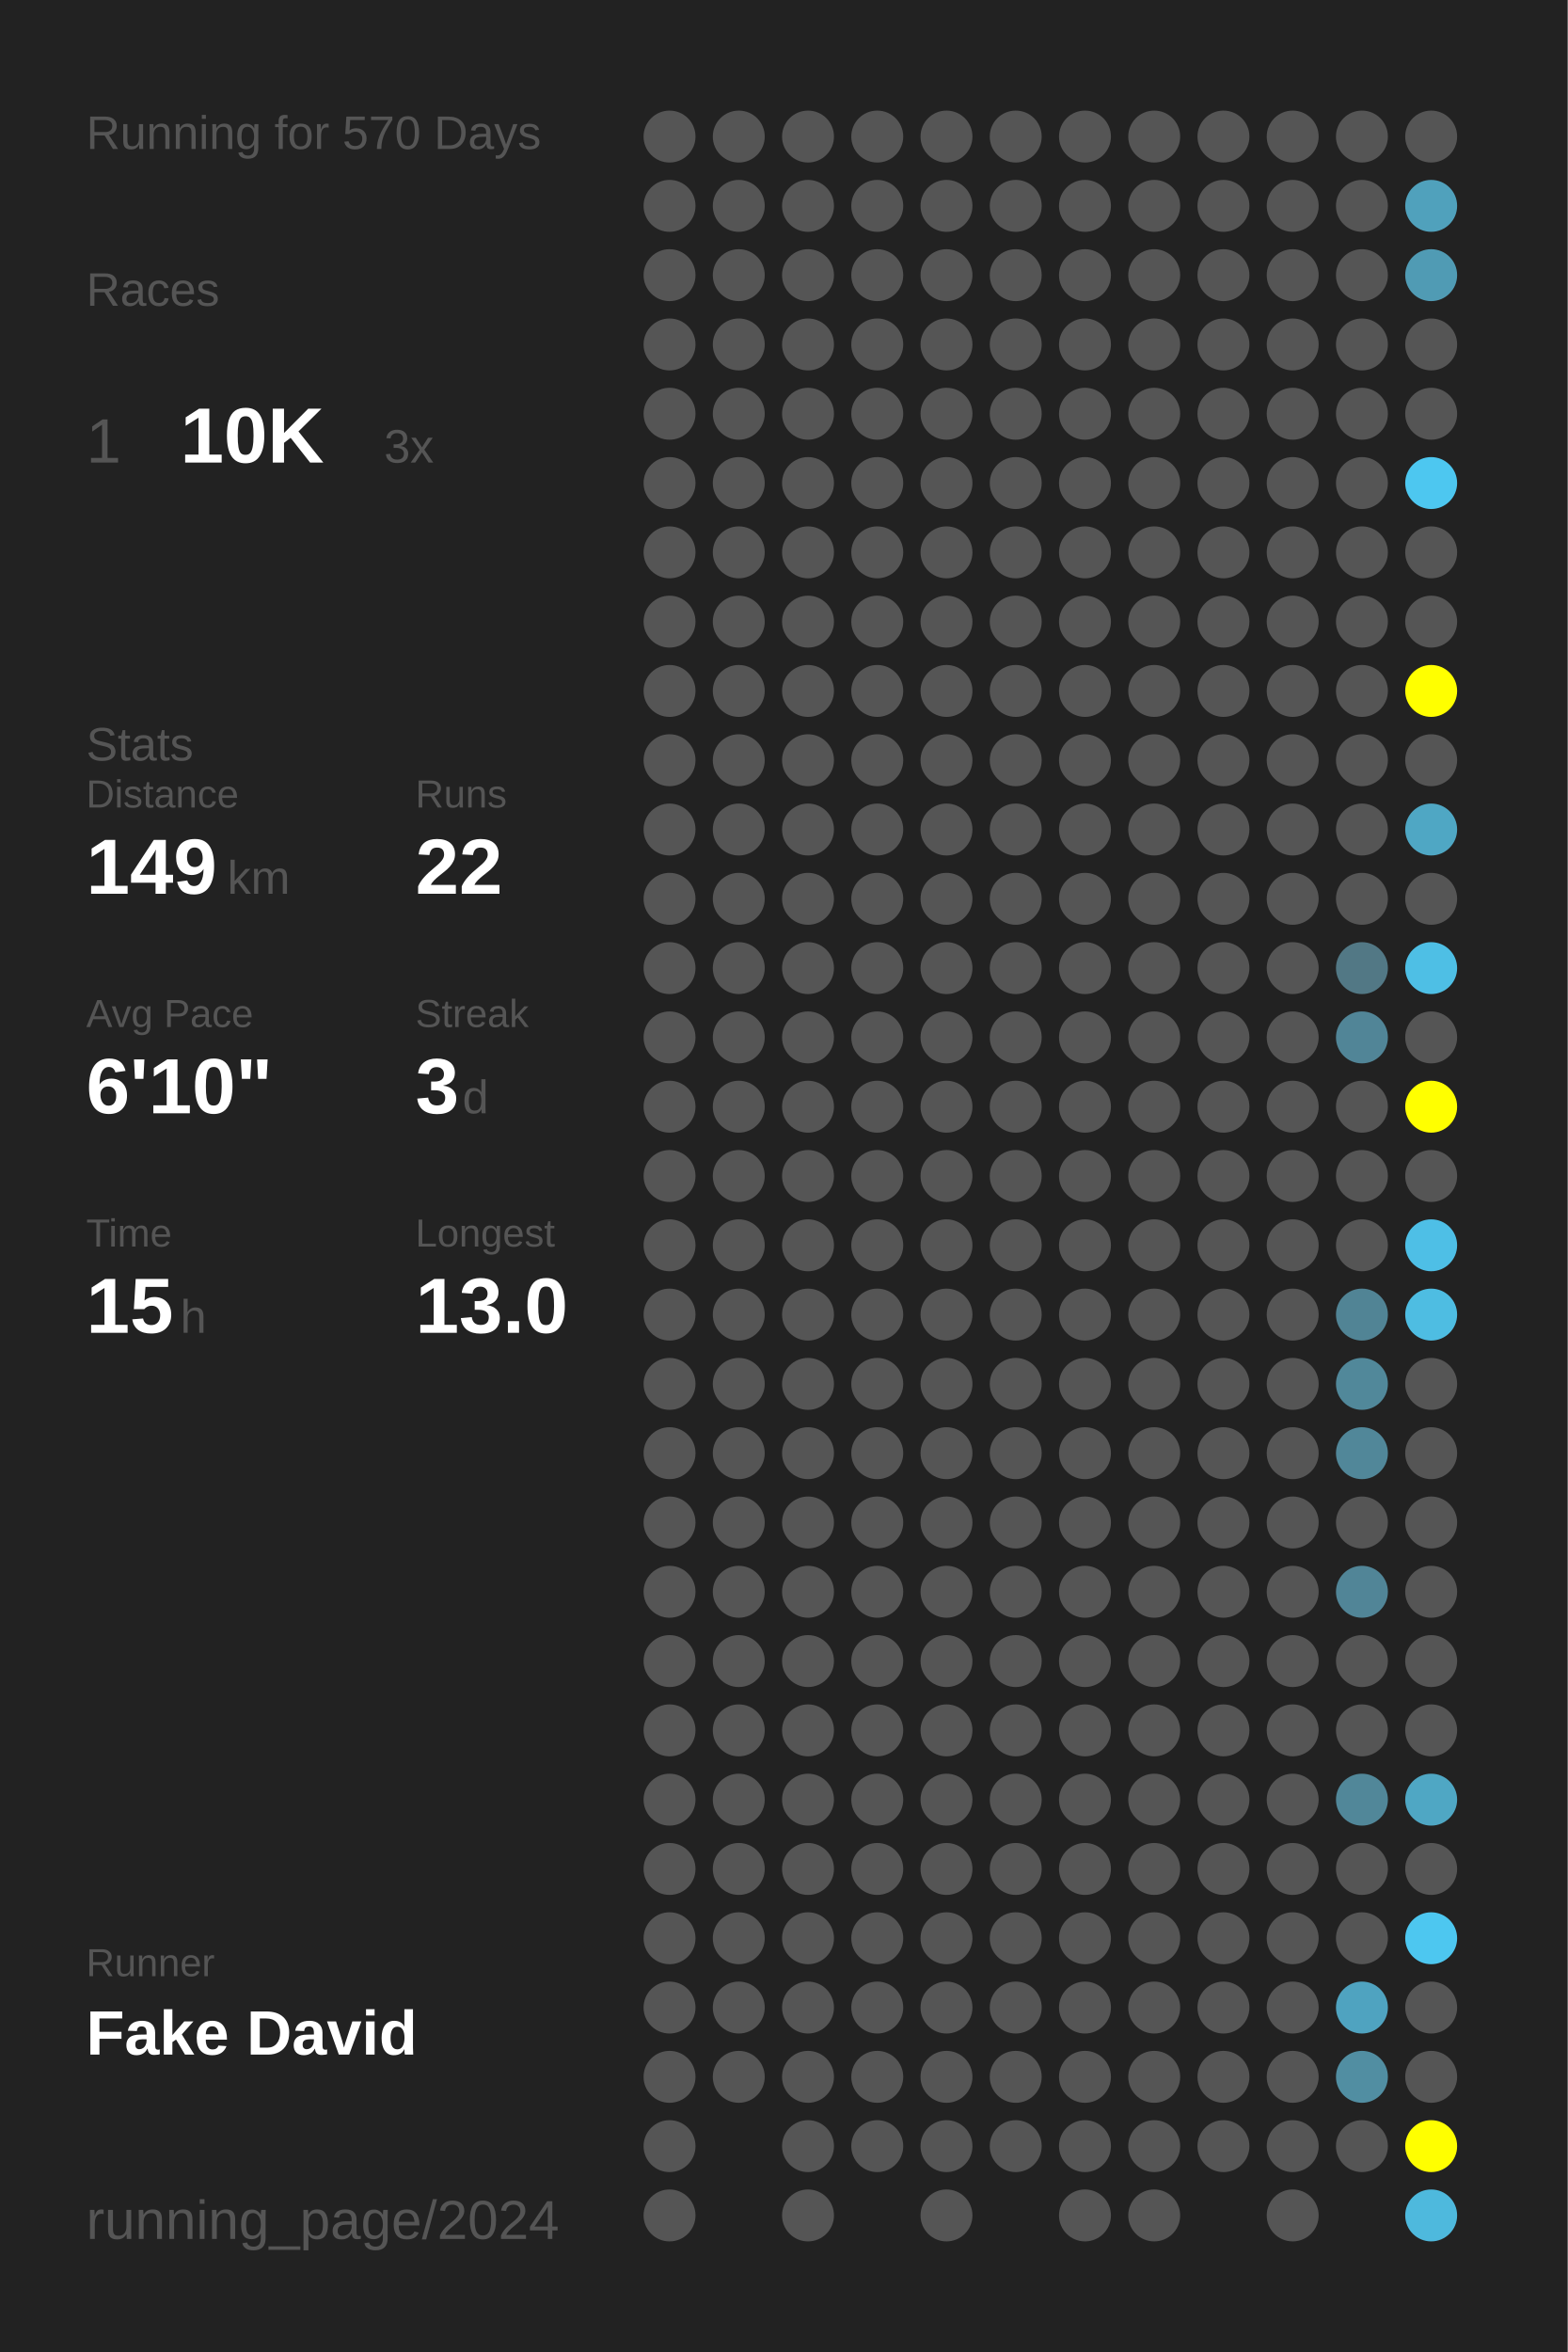
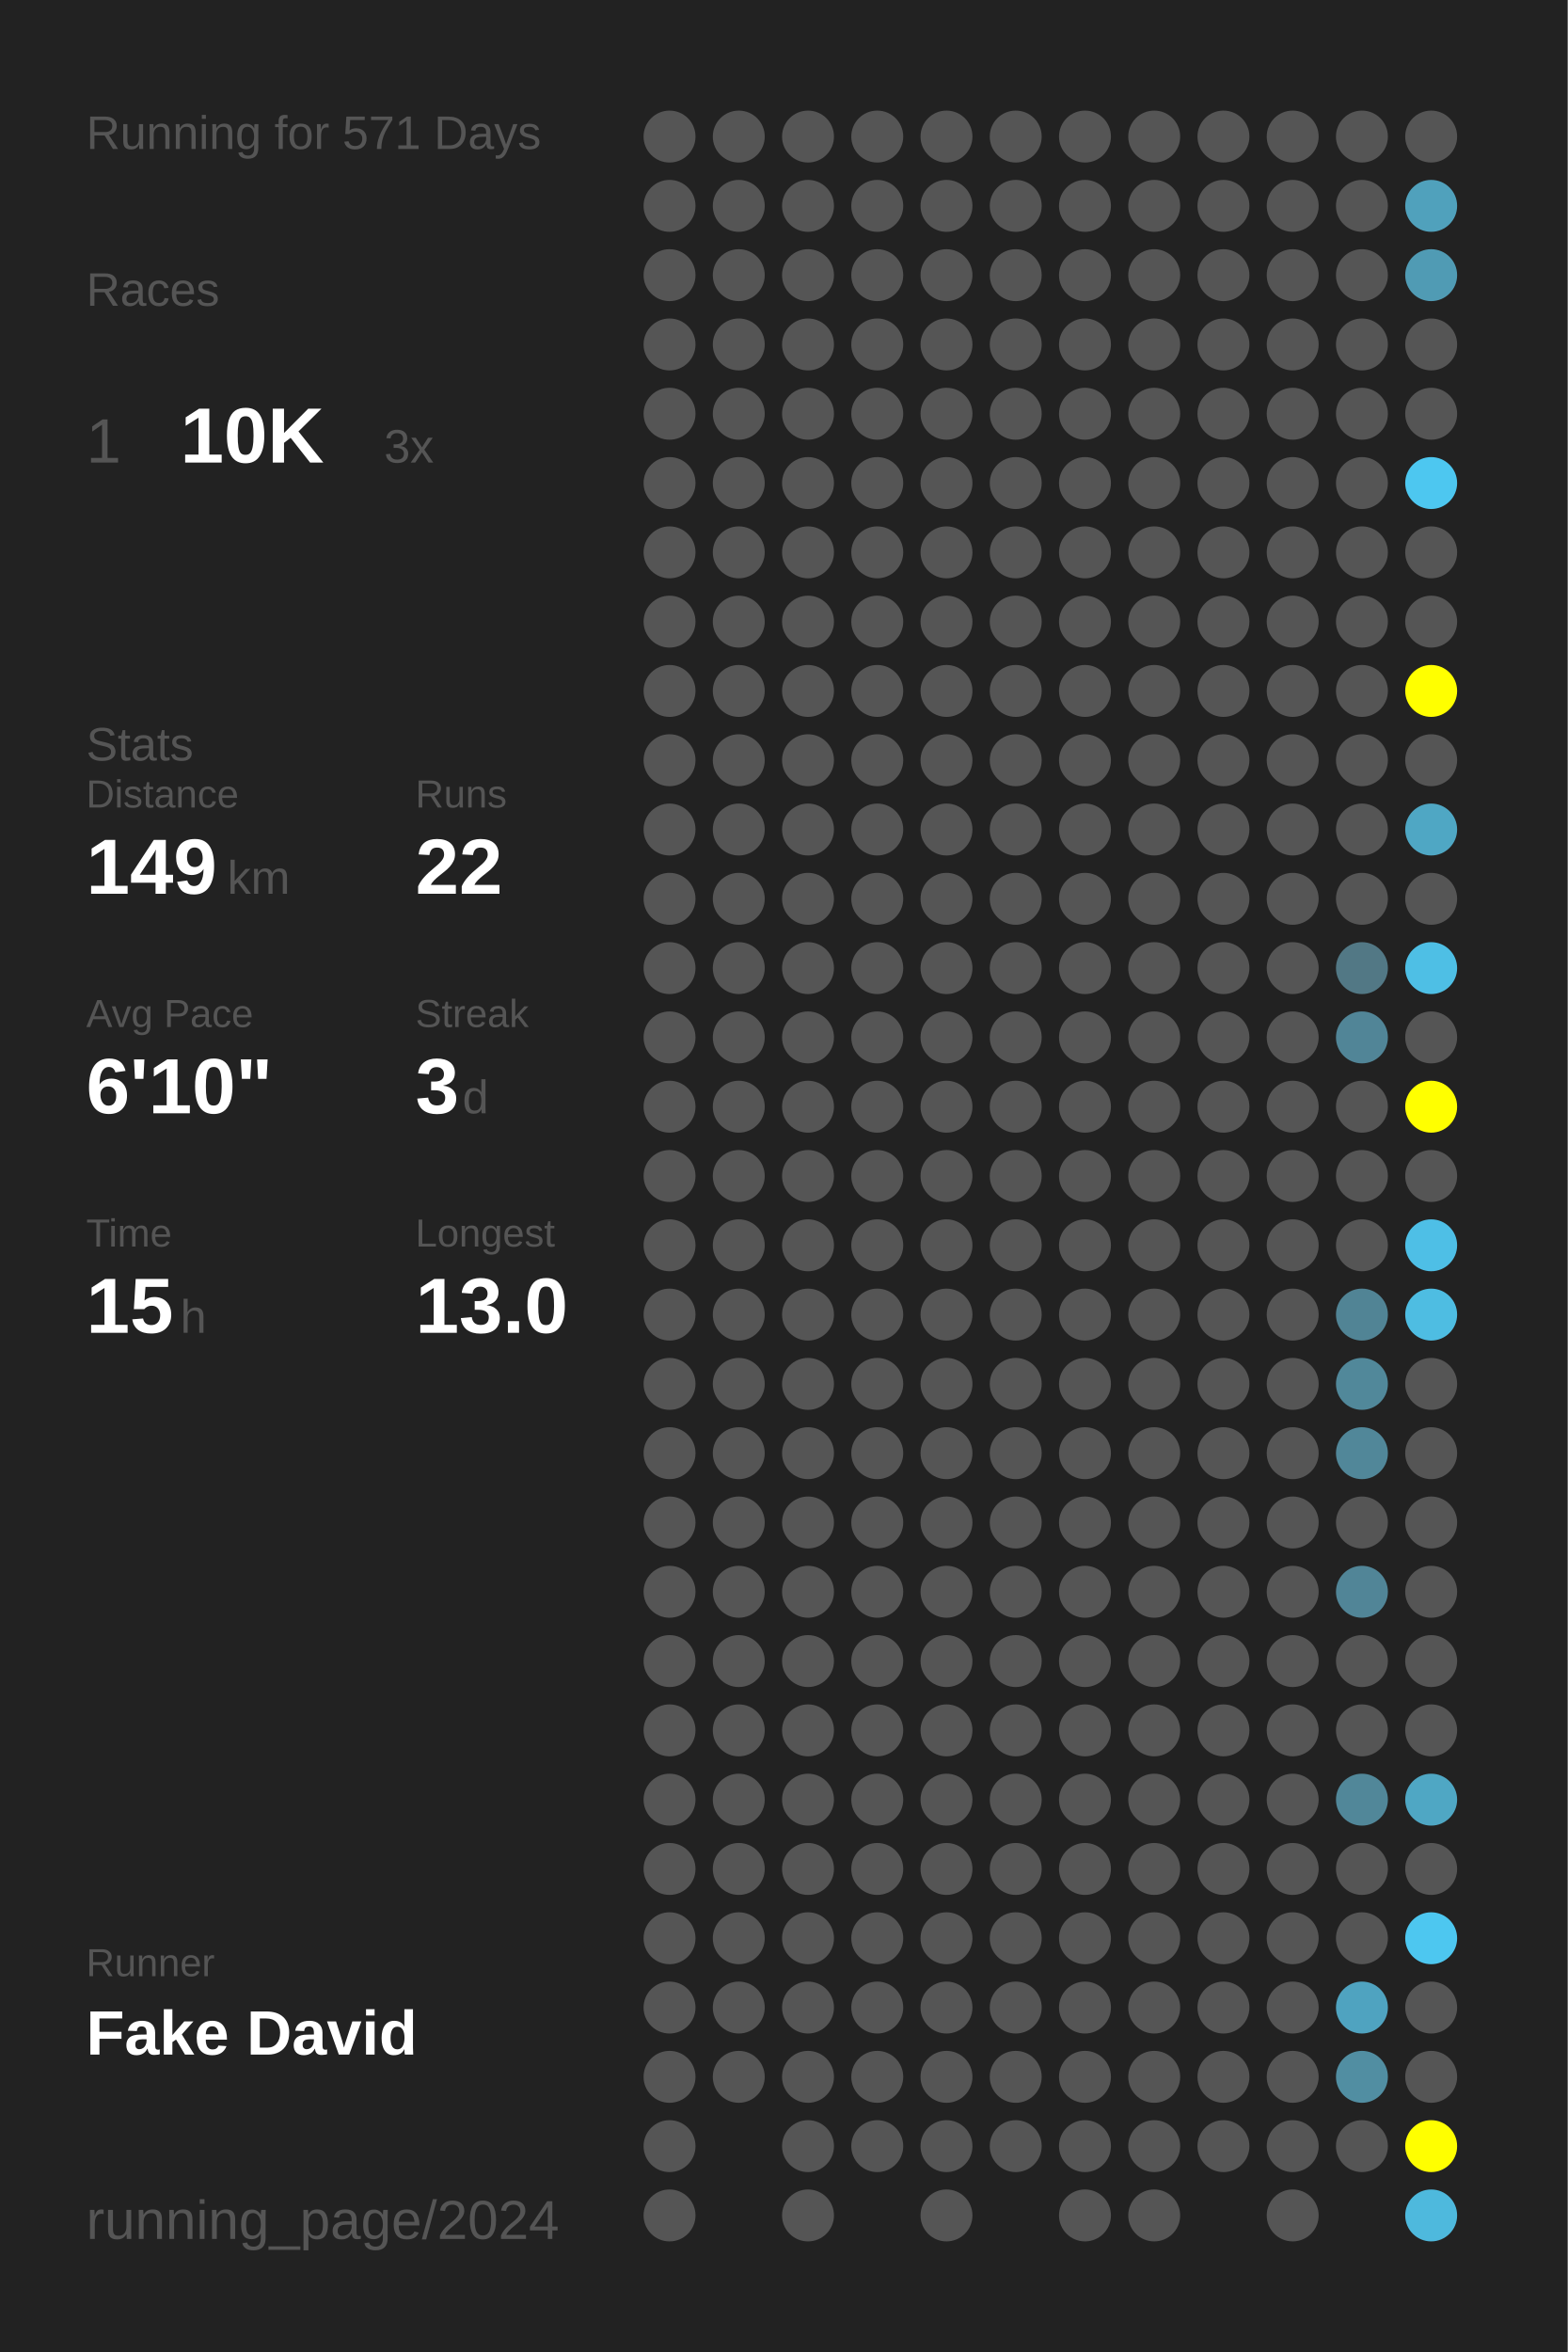
<svg xmlns="http://www.w3.org/2000/svg" baseProfile="full" height="300mm" version="1.1" viewBox="0,0,200,300" width="200mm">
  <defs />
  <rect fill="#222222" height="300" width="200" x="0" y="0" />
-   <text fill="#555555" style="font-size:6px; font-family:Arial;" x="11" y="19">Running for 570 Days</text>
+   <text fill="#555555" style="font-size:6px; font-family:Arial;" x="11" y="19">Running for 571 Days</text>
  <text fill="#555555" style="font-size:6px; font-family:Arial;" x="11" y="39">Races</text>
  <text fill="#555555" style="font-size:8px; font-family:Arial;" x="11" y="59">1</text>
  <text fill="#FFFFFF" style="font-size:10px; font-family:Arial; font-weight:bold;" x="23" y="59">10K</text>
  <text fill="#555555" style="font-size:6px; font-family:Arial;" x="49" y="59">3x</text>
  <text fill="#555555" style="font-size:6px; font-family:Arial;" x="11" y="97">Stats</text>
  <text fill="#555555" style="font-size:5px; font-family:Arial;" x="11" y="103">Distance</text>
  <text fill="#FFFFFF" style="font-size:10px; font-family:Arial; font-weight:bold;" x="11" y="114">149</text>
  <text fill="#555555" style="font-size:6px; font-family:Arial;" x="29" y="114">km</text>
  <text fill="#555555" style="font-size:5px; font-family:Arial;" x="53" y="103">Runs</text>
  <text fill="#FFFFFF" style="font-size:10px; font-family:Arial; font-weight:bold;" x="53" y="114">22</text>
  <text fill="#555555" style="font-size:5px; font-family:Arial;" x="11" y="131">Avg Pace</text>
  <text fill="#FFFFFF" style="font-size:10px; font-family:Arial; font-weight:bold;" x="11" y="142">6'10"</text>
  <text fill="#555555" style="font-size:5px; font-family:Arial;" x="53" y="131">Streak</text>
  <text fill="#FFFFFF" style="font-size:10px; font-family:Arial; font-weight:bold;" x="53" y="142">3</text>
  <text fill="#555555" style="font-size:6px; font-family:Arial;" x="59" y="142">d</text>
  <text fill="#555555" style="font-size:5px; font-family:Arial;" x="11" y="159">Time</text>
  <text fill="#FFFFFF" style="font-size:10px; font-family:Arial; font-weight:bold;" x="11" y="170">15</text>
  <text fill="#555555" style="font-size:6px; font-family:Arial;" x="23" y="170">h</text>
  <text fill="#555555" style="font-size:5px; font-family:Arial;" x="53" y="159">Longest</text>
  <text fill="#FFFFFF" style="font-size:10px; font-family:Arial; font-weight:bold;" x="53" y="170">13.0</text>
  <text fill="#555555" style="font-size:5px; font-family:Arial;" x="11" y="252.065">Runner</text>
  <text fill="#FFFFFF" style="font-size:8px; font-family:Arial; font-weight:bold;" x="11" y="262.065">Fake David</text>
  <text fill="#555555" style="font-size:7px; font-family:Arial;" x="11" y="285.581">running_page/2024</text>
  <circle cx="85.417" cy="17.419" fill="#555555" r="3.312" />
  <circle cx="85.417" cy="26.258" fill="#555555" r="3.312" />
  <circle cx="85.417" cy="35.097" fill="#555555" r="3.312" />
  <circle cx="85.417" cy="43.935" fill="#555555" r="3.312" />
  <circle cx="85.417" cy="52.774" fill="#555555" r="3.312" />
  <circle cx="85.417" cy="61.613" fill="#555555" r="3.312" />
  <circle cx="85.417" cy="70.452" fill="#555555" r="3.312" />
  <circle cx="85.417" cy="79.29" fill="#555555" r="3.312" />
  <circle cx="85.417" cy="88.129" fill="#555555" r="3.312" />
  <circle cx="85.417" cy="96.968" fill="#555555" r="3.312" />
  <circle cx="85.417" cy="105.806" fill="#555555" r="3.312" />
  <circle cx="85.417" cy="114.645" fill="#555555" r="3.312" />
  <circle cx="85.417" cy="123.484" fill="#555555" r="3.312" />
  <circle cx="85.417" cy="132.323" fill="#555555" r="3.312" />
  <circle cx="85.417" cy="141.161" fill="#555555" r="3.312" />
  <circle cx="85.417" cy="150" fill="#555555" r="3.312" />
  <circle cx="85.417" cy="158.839" fill="#555555" r="3.312" />
  <circle cx="85.417" cy="167.677" fill="#555555" r="3.312" />
  <circle cx="85.417" cy="176.516" fill="#555555" r="3.312" />
  <circle cx="85.417" cy="185.355" fill="#555555" r="3.312" />
  <circle cx="85.417" cy="194.194" fill="#555555" r="3.312" />
  <circle cx="85.417" cy="203.032" fill="#555555" r="3.312" />
  <circle cx="85.417" cy="211.871" fill="#555555" r="3.312" />
  <circle cx="85.417" cy="220.71" fill="#555555" r="3.312" />
  <circle cx="85.417" cy="229.548" fill="#555555" r="3.312" />
  <circle cx="85.417" cy="238.387" fill="#555555" r="3.312" />
  <circle cx="85.417" cy="247.226" fill="#555555" r="3.312" />
  <circle cx="85.417" cy="256.065" fill="#555555" r="3.312" />
  <circle cx="85.417" cy="264.903" fill="#555555" r="3.312" />
  <circle cx="85.417" cy="273.742" fill="#555555" r="3.312" />
  <circle cx="85.417" cy="282.581" fill="#555555" r="3.312" />
  <circle cx="94.25" cy="17.419" fill="#555555" r="3.312" />
  <circle cx="94.25" cy="26.258" fill="#555555" r="3.312" />
  <circle cx="94.25" cy="35.097" fill="#555555" r="3.312" />
  <circle cx="94.25" cy="43.935" fill="#555555" r="3.312" />
  <circle cx="94.25" cy="52.774" fill="#555555" r="3.312" />
  <circle cx="94.25" cy="61.613" fill="#555555" r="3.312" />
  <circle cx="94.25" cy="70.452" fill="#555555" r="3.312" />
  <circle cx="94.25" cy="79.29" fill="#555555" r="3.312" />
  <circle cx="94.25" cy="88.129" fill="#555555" r="3.312" />
  <circle cx="94.25" cy="96.968" fill="#555555" r="3.312" />
  <circle cx="94.25" cy="105.806" fill="#555555" r="3.312" />
  <circle cx="94.25" cy="114.645" fill="#555555" r="3.312" />
  <circle cx="94.25" cy="123.484" fill="#555555" r="3.312" />
  <circle cx="94.25" cy="132.323" fill="#555555" r="3.312" />
  <circle cx="94.25" cy="141.161" fill="#555555" r="3.312" />
  <circle cx="94.25" cy="150" fill="#555555" r="3.312" />
  <circle cx="94.25" cy="158.839" fill="#555555" r="3.312" />
  <circle cx="94.25" cy="167.677" fill="#555555" r="3.312" />
  <circle cx="94.25" cy="176.516" fill="#555555" r="3.312" />
  <circle cx="94.25" cy="185.355" fill="#555555" r="3.312" />
  <circle cx="94.25" cy="194.194" fill="#555555" r="3.312" />
  <circle cx="94.25" cy="203.032" fill="#555555" r="3.312" />
  <circle cx="94.25" cy="211.871" fill="#555555" r="3.312" />
  <circle cx="94.25" cy="220.71" fill="#555555" r="3.312" />
  <circle cx="94.25" cy="229.548" fill="#555555" r="3.312" />
  <circle cx="94.25" cy="238.387" fill="#555555" r="3.312" />
  <circle cx="94.25" cy="247.226" fill="#555555" r="3.312" />
  <circle cx="94.25" cy="256.065" fill="#555555" r="3.312" />
  <circle cx="94.25" cy="264.903" fill="#555555" r="3.312" />
  <circle cx="103.083" cy="17.419" fill="#555555" r="3.312" />
  <circle cx="103.083" cy="26.258" fill="#555555" r="3.312" />
  <circle cx="103.083" cy="35.097" fill="#555555" r="3.312" />
  <circle cx="103.083" cy="43.935" fill="#555555" r="3.312" />
  <circle cx="103.083" cy="52.774" fill="#555555" r="3.312" />
  <circle cx="103.083" cy="61.613" fill="#555555" r="3.312" />
  <circle cx="103.083" cy="70.452" fill="#555555" r="3.312" />
  <circle cx="103.083" cy="79.29" fill="#555555" r="3.312" />
  <circle cx="103.083" cy="88.129" fill="#555555" r="3.312" />
  <circle cx="103.083" cy="96.968" fill="#555555" r="3.312" />
  <circle cx="103.083" cy="105.806" fill="#555555" r="3.312" />
  <circle cx="103.083" cy="114.645" fill="#555555" r="3.312" />
  <circle cx="103.083" cy="123.484" fill="#555555" r="3.312" />
  <circle cx="103.083" cy="132.323" fill="#555555" r="3.312" />
  <circle cx="103.083" cy="141.161" fill="#555555" r="3.312" />
  <circle cx="103.083" cy="150" fill="#555555" r="3.312" />
  <circle cx="103.083" cy="158.839" fill="#555555" r="3.312" />
  <circle cx="103.083" cy="167.677" fill="#555555" r="3.312" />
  <circle cx="103.083" cy="176.516" fill="#555555" r="3.312" />
  <circle cx="103.083" cy="185.355" fill="#555555" r="3.312" />
  <circle cx="103.083" cy="194.194" fill="#555555" r="3.312" />
  <circle cx="103.083" cy="203.032" fill="#555555" r="3.312" />
  <circle cx="103.083" cy="211.871" fill="#555555" r="3.312" />
  <circle cx="103.083" cy="220.71" fill="#555555" r="3.312" />
  <circle cx="103.083" cy="229.548" fill="#555555" r="3.312" />
  <circle cx="103.083" cy="238.387" fill="#555555" r="3.312" />
  <circle cx="103.083" cy="247.226" fill="#555555" r="3.312" />
  <circle cx="103.083" cy="256.065" fill="#555555" r="3.312" />
  <circle cx="103.083" cy="264.903" fill="#555555" r="3.312" />
  <circle cx="103.083" cy="273.742" fill="#555555" r="3.312" />
  <circle cx="103.083" cy="282.581" fill="#555555" r="3.312" />
  <circle cx="111.917" cy="17.419" fill="#555555" r="3.312" />
  <circle cx="111.917" cy="26.258" fill="#555555" r="3.312" />
  <circle cx="111.917" cy="35.097" fill="#555555" r="3.312" />
  <circle cx="111.917" cy="43.935" fill="#555555" r="3.312" />
  <circle cx="111.917" cy="52.774" fill="#555555" r="3.312" />
  <circle cx="111.917" cy="61.613" fill="#555555" r="3.312" />
  <circle cx="111.917" cy="70.452" fill="#555555" r="3.312" />
  <circle cx="111.917" cy="79.29" fill="#555555" r="3.312" />
  <circle cx="111.917" cy="88.129" fill="#555555" r="3.312" />
  <circle cx="111.917" cy="96.968" fill="#555555" r="3.312" />
  <circle cx="111.917" cy="105.806" fill="#555555" r="3.312" />
  <circle cx="111.917" cy="114.645" fill="#555555" r="3.312" />
  <circle cx="111.917" cy="123.484" fill="#555555" r="3.312" />
  <circle cx="111.917" cy="132.323" fill="#555555" r="3.312" />
  <circle cx="111.917" cy="141.161" fill="#555555" r="3.312" />
  <circle cx="111.917" cy="150" fill="#555555" r="3.312" />
  <circle cx="111.917" cy="158.839" fill="#555555" r="3.312" />
  <circle cx="111.917" cy="167.677" fill="#555555" r="3.312" />
  <circle cx="111.917" cy="176.516" fill="#555555" r="3.312" />
  <circle cx="111.917" cy="185.355" fill="#555555" r="3.312" />
  <circle cx="111.917" cy="194.194" fill="#555555" r="3.312" />
  <circle cx="111.917" cy="203.032" fill="#555555" r="3.312" />
  <circle cx="111.917" cy="211.871" fill="#555555" r="3.312" />
  <circle cx="111.917" cy="220.71" fill="#555555" r="3.312" />
  <circle cx="111.917" cy="229.548" fill="#555555" r="3.312" />
  <circle cx="111.917" cy="238.387" fill="#555555" r="3.312" />
  <circle cx="111.917" cy="247.226" fill="#555555" r="3.312" />
  <circle cx="111.917" cy="256.065" fill="#555555" r="3.312" />
  <circle cx="111.917" cy="264.903" fill="#555555" r="3.312" />
  <circle cx="111.917" cy="273.742" fill="#555555" r="3.312" />
  <circle cx="120.75" cy="17.419" fill="#555555" r="3.312" />
  <circle cx="120.75" cy="26.258" fill="#555555" r="3.312" />
  <circle cx="120.75" cy="35.097" fill="#555555" r="3.312" />
  <circle cx="120.75" cy="43.935" fill="#555555" r="3.312" />
  <circle cx="120.75" cy="52.774" fill="#555555" r="3.312" />
  <circle cx="120.75" cy="61.613" fill="#555555" r="3.312" />
  <circle cx="120.75" cy="70.452" fill="#555555" r="3.312" />
  <circle cx="120.75" cy="79.29" fill="#555555" r="3.312" />
  <circle cx="120.75" cy="88.129" fill="#555555" r="3.312" />
  <circle cx="120.75" cy="96.968" fill="#555555" r="3.312" />
  <circle cx="120.75" cy="105.806" fill="#555555" r="3.312" />
  <circle cx="120.75" cy="114.645" fill="#555555" r="3.312" />
  <circle cx="120.75" cy="123.484" fill="#555555" r="3.312" />
  <circle cx="120.75" cy="132.323" fill="#555555" r="3.312" />
  <circle cx="120.75" cy="141.161" fill="#555555" r="3.312" />
  <circle cx="120.75" cy="150" fill="#555555" r="3.312" />
  <circle cx="120.75" cy="158.839" fill="#555555" r="3.312" />
  <circle cx="120.75" cy="167.677" fill="#555555" r="3.312" />
  <circle cx="120.75" cy="176.516" fill="#555555" r="3.312" />
  <circle cx="120.75" cy="185.355" fill="#555555" r="3.312" />
  <circle cx="120.75" cy="194.194" fill="#555555" r="3.312" />
  <circle cx="120.75" cy="203.032" fill="#555555" r="3.312" />
  <circle cx="120.75" cy="211.871" fill="#555555" r="3.312" />
  <circle cx="120.75" cy="220.71" fill="#555555" r="3.312" />
  <circle cx="120.75" cy="229.548" fill="#555555" r="3.312" />
  <circle cx="120.75" cy="238.387" fill="#555555" r="3.312" />
  <circle cx="120.75" cy="247.226" fill="#555555" r="3.312" />
  <circle cx="120.75" cy="256.065" fill="#555555" r="3.312" />
  <circle cx="120.75" cy="264.903" fill="#555555" r="3.312" />
  <circle cx="120.75" cy="273.742" fill="#555555" r="3.312" />
  <circle cx="120.75" cy="282.581" fill="#555555" r="3.312" />
  <circle cx="129.583" cy="17.419" fill="#555555" r="3.312" />
  <circle cx="129.583" cy="26.258" fill="#555555" r="3.312" />
  <circle cx="129.583" cy="35.097" fill="#555555" r="3.312" />
  <circle cx="129.583" cy="43.935" fill="#555555" r="3.312" />
  <circle cx="129.583" cy="52.774" fill="#555555" r="3.312" />
  <circle cx="129.583" cy="61.613" fill="#555555" r="3.312" />
  <circle cx="129.583" cy="70.452" fill="#555555" r="3.312" />
  <circle cx="129.583" cy="79.29" fill="#555555" r="3.312" />
  <circle cx="129.583" cy="88.129" fill="#555555" r="3.312" />
  <circle cx="129.583" cy="96.968" fill="#555555" r="3.312" />
  <circle cx="129.583" cy="105.806" fill="#555555" r="3.312" />
  <circle cx="129.583" cy="114.645" fill="#555555" r="3.312" />
  <circle cx="129.583" cy="123.484" fill="#555555" r="3.312" />
  <circle cx="129.583" cy="132.323" fill="#555555" r="3.312" />
  <circle cx="129.583" cy="141.161" fill="#555555" r="3.312" />
  <circle cx="129.583" cy="150" fill="#555555" r="3.312" />
  <circle cx="129.583" cy="158.839" fill="#555555" r="3.312" />
  <circle cx="129.583" cy="167.677" fill="#555555" r="3.312" />
  <circle cx="129.583" cy="176.516" fill="#555555" r="3.312" />
  <circle cx="129.583" cy="185.355" fill="#555555" r="3.312" />
  <circle cx="129.583" cy="194.194" fill="#555555" r="3.312" />
  <circle cx="129.583" cy="203.032" fill="#555555" r="3.312" />
  <circle cx="129.583" cy="211.871" fill="#555555" r="3.312" />
  <circle cx="129.583" cy="220.71" fill="#555555" r="3.312" />
  <circle cx="129.583" cy="229.548" fill="#555555" r="3.312" />
  <circle cx="129.583" cy="238.387" fill="#555555" r="3.312" />
  <circle cx="129.583" cy="247.226" fill="#555555" r="3.312" />
  <circle cx="129.583" cy="256.065" fill="#555555" r="3.312" />
  <circle cx="129.583" cy="264.903" fill="#555555" r="3.312" />
  <circle cx="129.583" cy="273.742" fill="#555555" r="3.312" />
  <circle cx="138.417" cy="17.419" fill="#555555" r="3.312" />
  <circle cx="138.417" cy="26.258" fill="#555555" r="3.312" />
  <circle cx="138.417" cy="35.097" fill="#555555" r="3.312" />
  <circle cx="138.417" cy="43.935" fill="#555555" r="3.312" />
  <circle cx="138.417" cy="52.774" fill="#555555" r="3.312" />
  <circle cx="138.417" cy="61.613" fill="#555555" r="3.312" />
  <circle cx="138.417" cy="70.452" fill="#555555" r="3.312" />
  <circle cx="138.417" cy="79.29" fill="#555555" r="3.312" />
  <circle cx="138.417" cy="88.129" fill="#555555" r="3.312" />
  <circle cx="138.417" cy="96.968" fill="#555555" r="3.312" />
  <circle cx="138.417" cy="105.806" fill="#555555" r="3.312" />
  <circle cx="138.417" cy="114.645" fill="#555555" r="3.312" />
  <circle cx="138.417" cy="123.484" fill="#555555" r="3.312" />
  <circle cx="138.417" cy="132.323" fill="#555555" r="3.312" />
  <circle cx="138.417" cy="141.161" fill="#555555" r="3.312" />
  <circle cx="138.417" cy="150" fill="#555555" r="3.312" />
  <circle cx="138.417" cy="158.839" fill="#555555" r="3.312" />
  <circle cx="138.417" cy="167.677" fill="#555555" r="3.312" />
  <circle cx="138.417" cy="176.516" fill="#555555" r="3.312" />
  <circle cx="138.417" cy="185.355" fill="#555555" r="3.312" />
  <circle cx="138.417" cy="194.194" fill="#555555" r="3.312" />
  <circle cx="138.417" cy="203.032" fill="#555555" r="3.312" />
  <circle cx="138.417" cy="211.871" fill="#555555" r="3.312" />
  <circle cx="138.417" cy="220.71" fill="#555555" r="3.312" />
  <circle cx="138.417" cy="229.548" fill="#555555" r="3.312" />
  <circle cx="138.417" cy="238.387" fill="#555555" r="3.312" />
  <circle cx="138.417" cy="247.226" fill="#555555" r="3.312" />
  <circle cx="138.417" cy="256.065" fill="#555555" r="3.312" />
  <circle cx="138.417" cy="264.903" fill="#555555" r="3.312" />
  <circle cx="138.417" cy="273.742" fill="#555555" r="3.312" />
  <circle cx="138.417" cy="282.581" fill="#555555" r="3.312" />
  <circle cx="147.25" cy="17.419" fill="#555555" r="3.312" />
  <circle cx="147.25" cy="26.258" fill="#555555" r="3.312" />
  <circle cx="147.25" cy="35.097" fill="#555555" r="3.312" />
  <circle cx="147.25" cy="43.935" fill="#555555" r="3.312" />
  <circle cx="147.25" cy="52.774" fill="#555555" r="3.312" />
  <circle cx="147.25" cy="61.613" fill="#555555" r="3.312" />
  <circle cx="147.25" cy="70.452" fill="#555555" r="3.312" />
  <circle cx="147.25" cy="79.29" fill="#555555" r="3.312" />
  <circle cx="147.25" cy="88.129" fill="#555555" r="3.312" />
  <circle cx="147.25" cy="96.968" fill="#555555" r="3.312" />
  <circle cx="147.25" cy="105.806" fill="#555555" r="3.312" />
  <circle cx="147.25" cy="114.645" fill="#555555" r="3.312" />
  <circle cx="147.25" cy="123.484" fill="#555555" r="3.312" />
  <circle cx="147.25" cy="132.323" fill="#555555" r="3.312" />
  <circle cx="147.25" cy="141.161" fill="#555555" r="3.312" />
  <circle cx="147.25" cy="150" fill="#555555" r="3.312" />
  <circle cx="147.25" cy="158.839" fill="#555555" r="3.312" />
  <circle cx="147.25" cy="167.677" fill="#555555" r="3.312" />
  <circle cx="147.25" cy="176.516" fill="#555555" r="3.312" />
  <circle cx="147.25" cy="185.355" fill="#555555" r="3.312" />
  <circle cx="147.25" cy="194.194" fill="#555555" r="3.312" />
  <circle cx="147.25" cy="203.032" fill="#555555" r="3.312" />
  <circle cx="147.25" cy="211.871" fill="#555555" r="3.312" />
  <circle cx="147.25" cy="220.71" fill="#555555" r="3.312" />
  <circle cx="147.25" cy="229.548" fill="#555555" r="3.312" />
  <circle cx="147.25" cy="238.387" fill="#555555" r="3.312" />
  <circle cx="147.25" cy="247.226" fill="#555555" r="3.312" />
  <circle cx="147.25" cy="256.065" fill="#555555" r="3.312" />
  <circle cx="147.25" cy="264.903" fill="#555555" r="3.312" />
  <circle cx="147.25" cy="273.742" fill="#555555" r="3.312" />
  <circle cx="147.25" cy="282.581" fill="#555555" r="3.312" />
  <circle cx="156.083" cy="17.419" fill="#555555" r="3.312" />
  <circle cx="156.083" cy="26.258" fill="#555555" r="3.312" />
  <circle cx="156.083" cy="35.097" fill="#555555" r="3.312" />
  <circle cx="156.083" cy="43.935" fill="#555555" r="3.312" />
  <circle cx="156.083" cy="52.774" fill="#555555" r="3.312" />
  <circle cx="156.083" cy="61.613" fill="#555555" r="3.312" />
  <circle cx="156.083" cy="70.452" fill="#555555" r="3.312" />
  <circle cx="156.083" cy="79.29" fill="#555555" r="3.312" />
  <circle cx="156.083" cy="88.129" fill="#555555" r="3.312" />
  <circle cx="156.083" cy="96.968" fill="#555555" r="3.312" />
  <circle cx="156.083" cy="105.806" fill="#555555" r="3.312" />
  <circle cx="156.083" cy="114.645" fill="#555555" r="3.312" />
  <circle cx="156.083" cy="123.484" fill="#555555" r="3.312" />
  <circle cx="156.083" cy="132.323" fill="#555555" r="3.312" />
  <circle cx="156.083" cy="141.161" fill="#555555" r="3.312" />
  <circle cx="156.083" cy="150" fill="#555555" r="3.312" />
  <circle cx="156.083" cy="158.839" fill="#555555" r="3.312" />
  <circle cx="156.083" cy="167.677" fill="#555555" r="3.312" />
  <circle cx="156.083" cy="176.516" fill="#555555" r="3.312" />
  <circle cx="156.083" cy="185.355" fill="#555555" r="3.312" />
  <circle cx="156.083" cy="194.194" fill="#555555" r="3.312" />
  <circle cx="156.083" cy="203.032" fill="#555555" r="3.312" />
  <circle cx="156.083" cy="211.871" fill="#555555" r="3.312" />
  <circle cx="156.083" cy="220.71" fill="#555555" r="3.312" />
  <circle cx="156.083" cy="229.548" fill="#555555" r="3.312" />
  <circle cx="156.083" cy="238.387" fill="#555555" r="3.312" />
  <circle cx="156.083" cy="247.226" fill="#555555" r="3.312" />
  <circle cx="156.083" cy="256.065" fill="#555555" r="3.312" />
  <circle cx="156.083" cy="264.903" fill="#555555" r="3.312" />
  <circle cx="156.083" cy="273.742" fill="#555555" r="3.312" />
  <circle cx="164.917" cy="17.419" fill="#555555" r="3.312" />
  <circle cx="164.917" cy="26.258" fill="#555555" r="3.312" />
  <circle cx="164.917" cy="35.097" fill="#555555" r="3.312" />
  <circle cx="164.917" cy="43.935" fill="#555555" r="3.312" />
  <circle cx="164.917" cy="52.774" fill="#555555" r="3.312" />
  <circle cx="164.917" cy="61.613" fill="#555555" r="3.312" />
  <circle cx="164.917" cy="70.452" fill="#555555" r="3.312" />
  <circle cx="164.917" cy="79.29" fill="#555555" r="3.312" />
  <circle cx="164.917" cy="88.129" fill="#555555" r="3.312" />
  <circle cx="164.917" cy="96.968" fill="#555555" r="3.312" />
  <circle cx="164.917" cy="105.806" fill="#555555" r="3.312" />
  <circle cx="164.917" cy="114.645" fill="#555555" r="3.312" />
  <circle cx="164.917" cy="123.484" fill="#555555" r="3.312" />
  <circle cx="164.917" cy="132.323" fill="#555555" r="3.312" />
  <circle cx="164.917" cy="141.161" fill="#555555" r="3.312" />
  <circle cx="164.917" cy="150" fill="#555555" r="3.312" />
  <circle cx="164.917" cy="158.839" fill="#555555" r="3.312" />
  <circle cx="164.917" cy="167.677" fill="#555555" r="3.312" />
  <circle cx="164.917" cy="176.516" fill="#555555" r="3.312" />
  <circle cx="164.917" cy="185.355" fill="#555555" r="3.312" />
  <circle cx="164.917" cy="194.194" fill="#555555" r="3.312" />
  <circle cx="164.917" cy="203.032" fill="#555555" r="3.312" />
  <circle cx="164.917" cy="211.871" fill="#555555" r="3.312" />
  <circle cx="164.917" cy="220.71" fill="#555555" r="3.312" />
  <circle cx="164.917" cy="229.548" fill="#555555" r="3.312" />
  <circle cx="164.917" cy="238.387" fill="#555555" r="3.312" />
  <circle cx="164.917" cy="247.226" fill="#555555" r="3.312" />
  <circle cx="164.917" cy="256.065" fill="#555555" r="3.312" />
  <circle cx="164.917" cy="264.903" fill="#555555" r="3.312" />
  <circle cx="164.917" cy="273.742" fill="#555555" r="3.312" />
  <circle cx="164.917" cy="282.581" fill="#555555" r="3.312" />
  <circle cx="173.75" cy="17.419" fill="#555555" r="3.312" />
  <circle cx="173.75" cy="26.258" fill="#555555" r="3.312" />
  <circle cx="173.75" cy="35.097" fill="#555555" r="3.312" />
  <circle cx="173.75" cy="43.935" fill="#555555" r="3.312" />
  <circle cx="173.75" cy="52.774" fill="#555555" r="3.312" />
  <circle cx="173.75" cy="61.613" fill="#555555" r="3.312" />
  <circle cx="173.75" cy="70.452" fill="#555555" r="3.312" />
  <circle cx="173.75" cy="79.29" fill="#555555" r="3.312" />
  <circle cx="173.75" cy="88.129" fill="#555555" r="3.312" />
  <circle cx="173.75" cy="96.968" fill="#555555" r="3.312" />
  <circle cx="173.75" cy="105.806" fill="#555555" r="3.312" />
  <circle cx="173.75" cy="114.645" fill="#555555" r="3.312" />
  <circle cx="173.75" cy="123.484" fill="#527885" r="3.312" />
  <circle cx="173.75" cy="132.323" fill="#518597" r="3.312" />
  <circle cx="173.75" cy="141.161" fill="#555555" r="3.312" />
  <circle cx="173.75" cy="150" fill="#555555" r="3.312" />
  <circle cx="173.75" cy="158.839" fill="#555555" r="3.312" />
  <circle cx="173.75" cy="167.677" fill="#518495" r="3.312" />
  <circle cx="173.75" cy="176.516" fill="#51889a" r="3.312" />
  <circle cx="173.75" cy="185.355" fill="#518799" r="3.312" />
  <circle cx="173.75" cy="194.194" fill="#555555" r="3.312" />
  <circle cx="173.75" cy="203.032" fill="#518597" r="3.312" />
  <circle cx="173.75" cy="211.871" fill="#555555" r="3.312" />
  <circle cx="173.75" cy="220.71" fill="#555555" r="3.312" />
  <circle cx="173.75" cy="229.548" fill="#518799" r="3.312" />
  <circle cx="173.75" cy="238.387" fill="#555555" r="3.312" />
  <circle cx="173.75" cy="247.226" fill="#555555" r="3.312" />
  <circle cx="173.75" cy="256.065" fill="#4fa3c0" r="3.312" />
  <circle cx="173.75" cy="264.903" fill="#518ea2" r="3.312" />
  <circle cx="173.75" cy="273.742" fill="#555555" r="3.312" />
  <circle cx="182.583" cy="17.419" fill="#555555" r="3.312" />
  <circle cx="182.583" cy="26.258" fill="#50a1bc" r="3.312" />
  <circle cx="182.583" cy="35.097" fill="#509bb4" r="3.312" />
  <circle cx="182.583" cy="43.935" fill="#555555" r="3.312" />
  <circle cx="182.583" cy="52.774" fill="#555555" r="3.312" />
  <circle cx="182.583" cy="61.613" fill="#4dc7f0" r="3.312" />
  <circle cx="182.583" cy="70.452" fill="#555555" r="3.312" />
  <circle cx="182.583" cy="79.29" fill="#555555" r="3.312" />
  <circle cx="182.583" cy="88.129" fill="#FFFF00" r="3.312" />
  <circle cx="182.583" cy="96.968" fill="#555555" r="3.312" />
  <circle cx="182.583" cy="105.806" fill="#4fa7c4" r="3.312" />
  <circle cx="182.583" cy="114.645" fill="#555555" r="3.312" />
  <circle cx="182.583" cy="123.484" fill="#4ebfe5" r="3.312" />
  <circle cx="182.583" cy="132.323" fill="#555555" r="3.312" />
  <circle cx="182.583" cy="141.161" fill="#FFFF00" r="3.312" />
  <circle cx="182.583" cy="150" fill="#555555" r="3.312" />
  <circle cx="182.583" cy="158.839" fill="#4ebfe6" r="3.312" />
  <circle cx="182.583" cy="167.677" fill="#4ebde2" r="3.312" />
  <circle cx="182.583" cy="176.516" fill="#555555" r="3.312" />
  <circle cx="182.583" cy="185.355" fill="#555555" r="3.312" />
  <circle cx="182.583" cy="194.194" fill="#555555" r="3.312" />
  <circle cx="182.583" cy="203.032" fill="#555555" r="3.312" />
  <circle cx="182.583" cy="211.871" fill="#555555" r="3.312" />
  <circle cx="182.583" cy="220.71" fill="#555555" r="3.312" />
  <circle cx="182.583" cy="229.548" fill="#4fa7c4" r="3.312" />
  <circle cx="182.583" cy="238.387" fill="#555555" r="3.312" />
  <circle cx="182.583" cy="247.226" fill="#4dc7f0" r="3.312" />
  <circle cx="182.583" cy="256.065" fill="#555555" r="3.312" />
  <circle cx="182.583" cy="264.903" fill="#555555" r="3.312" />
  <circle cx="182.583" cy="273.742" fill="#FFFF00" r="3.312" />
  <circle cx="182.583" cy="282.581" fill="#4eb9dd" r="3.312" />
</svg>
